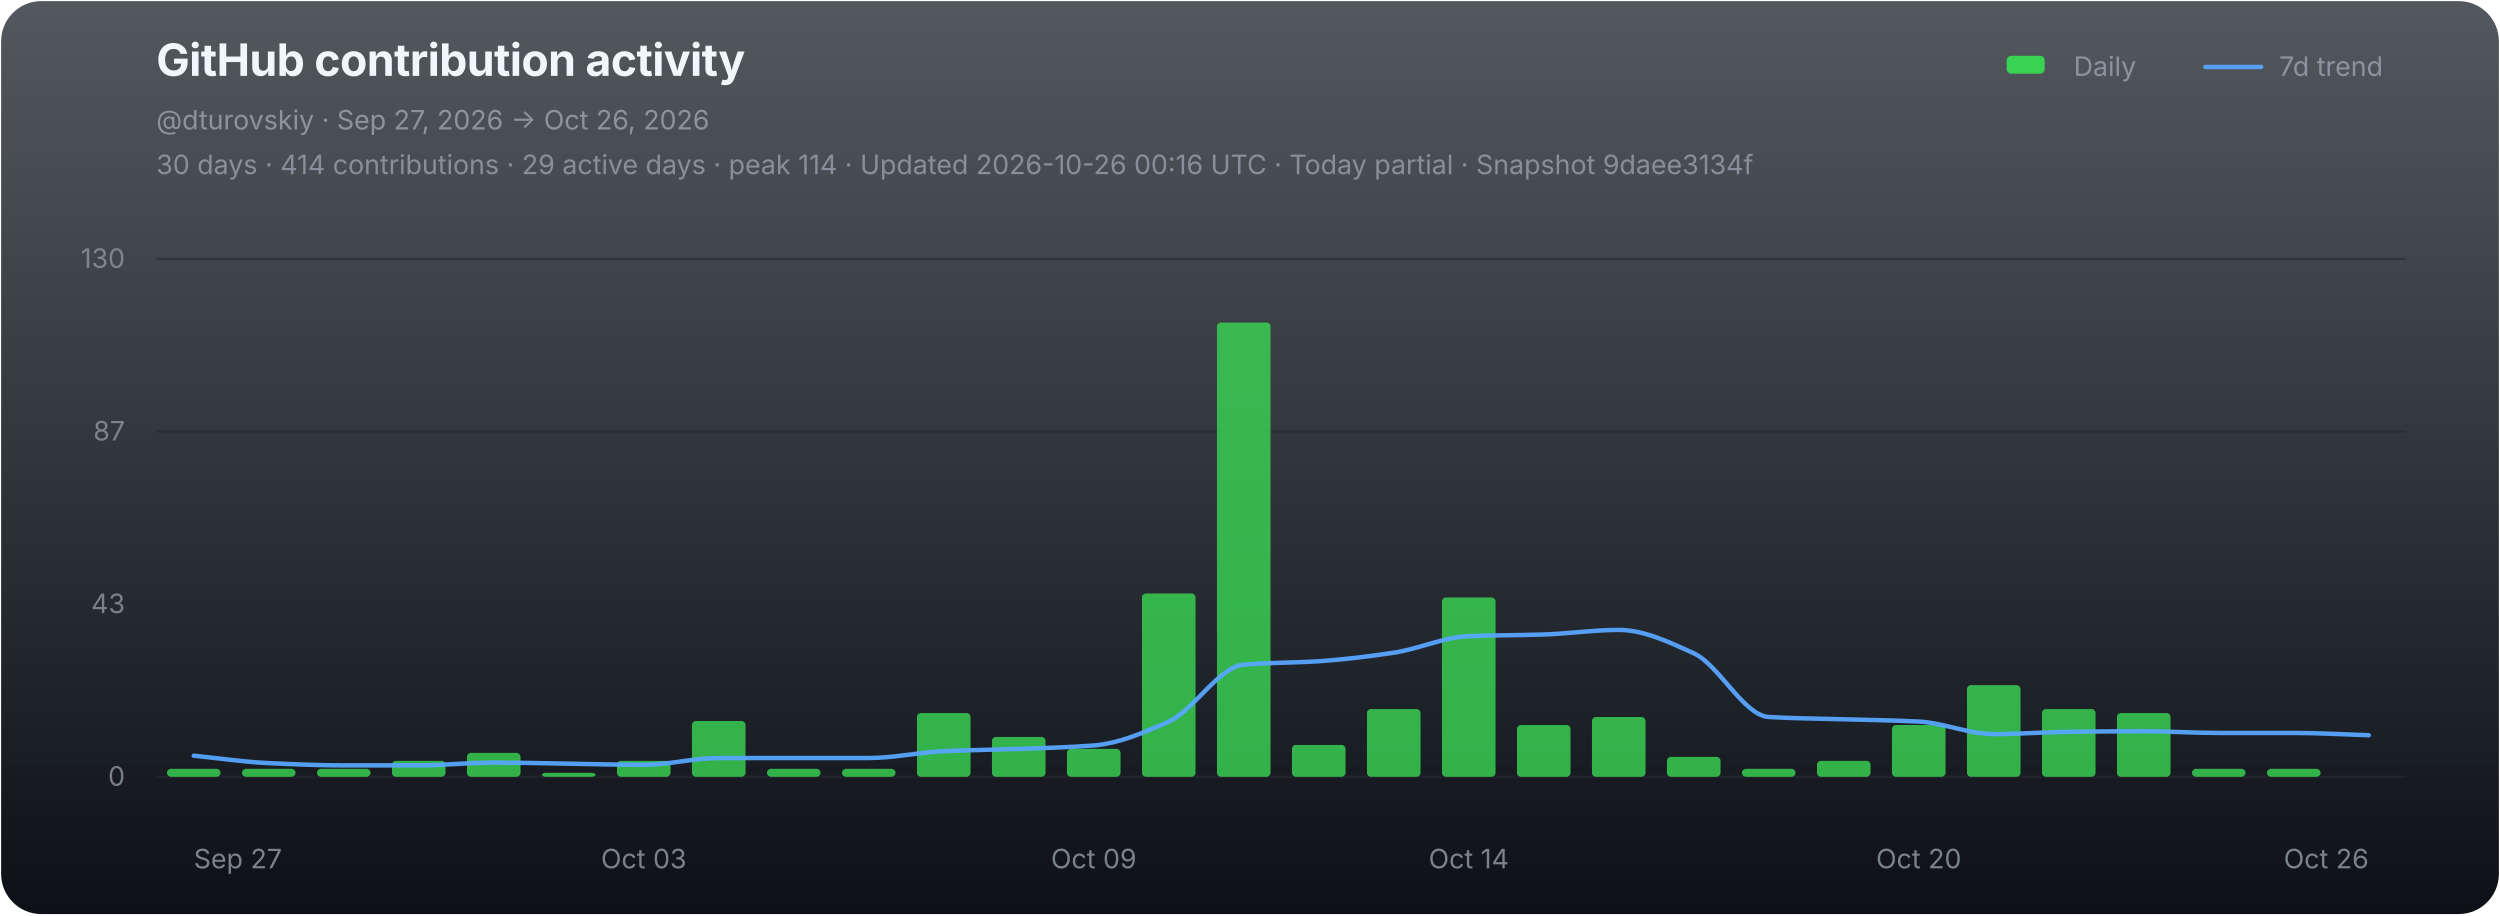
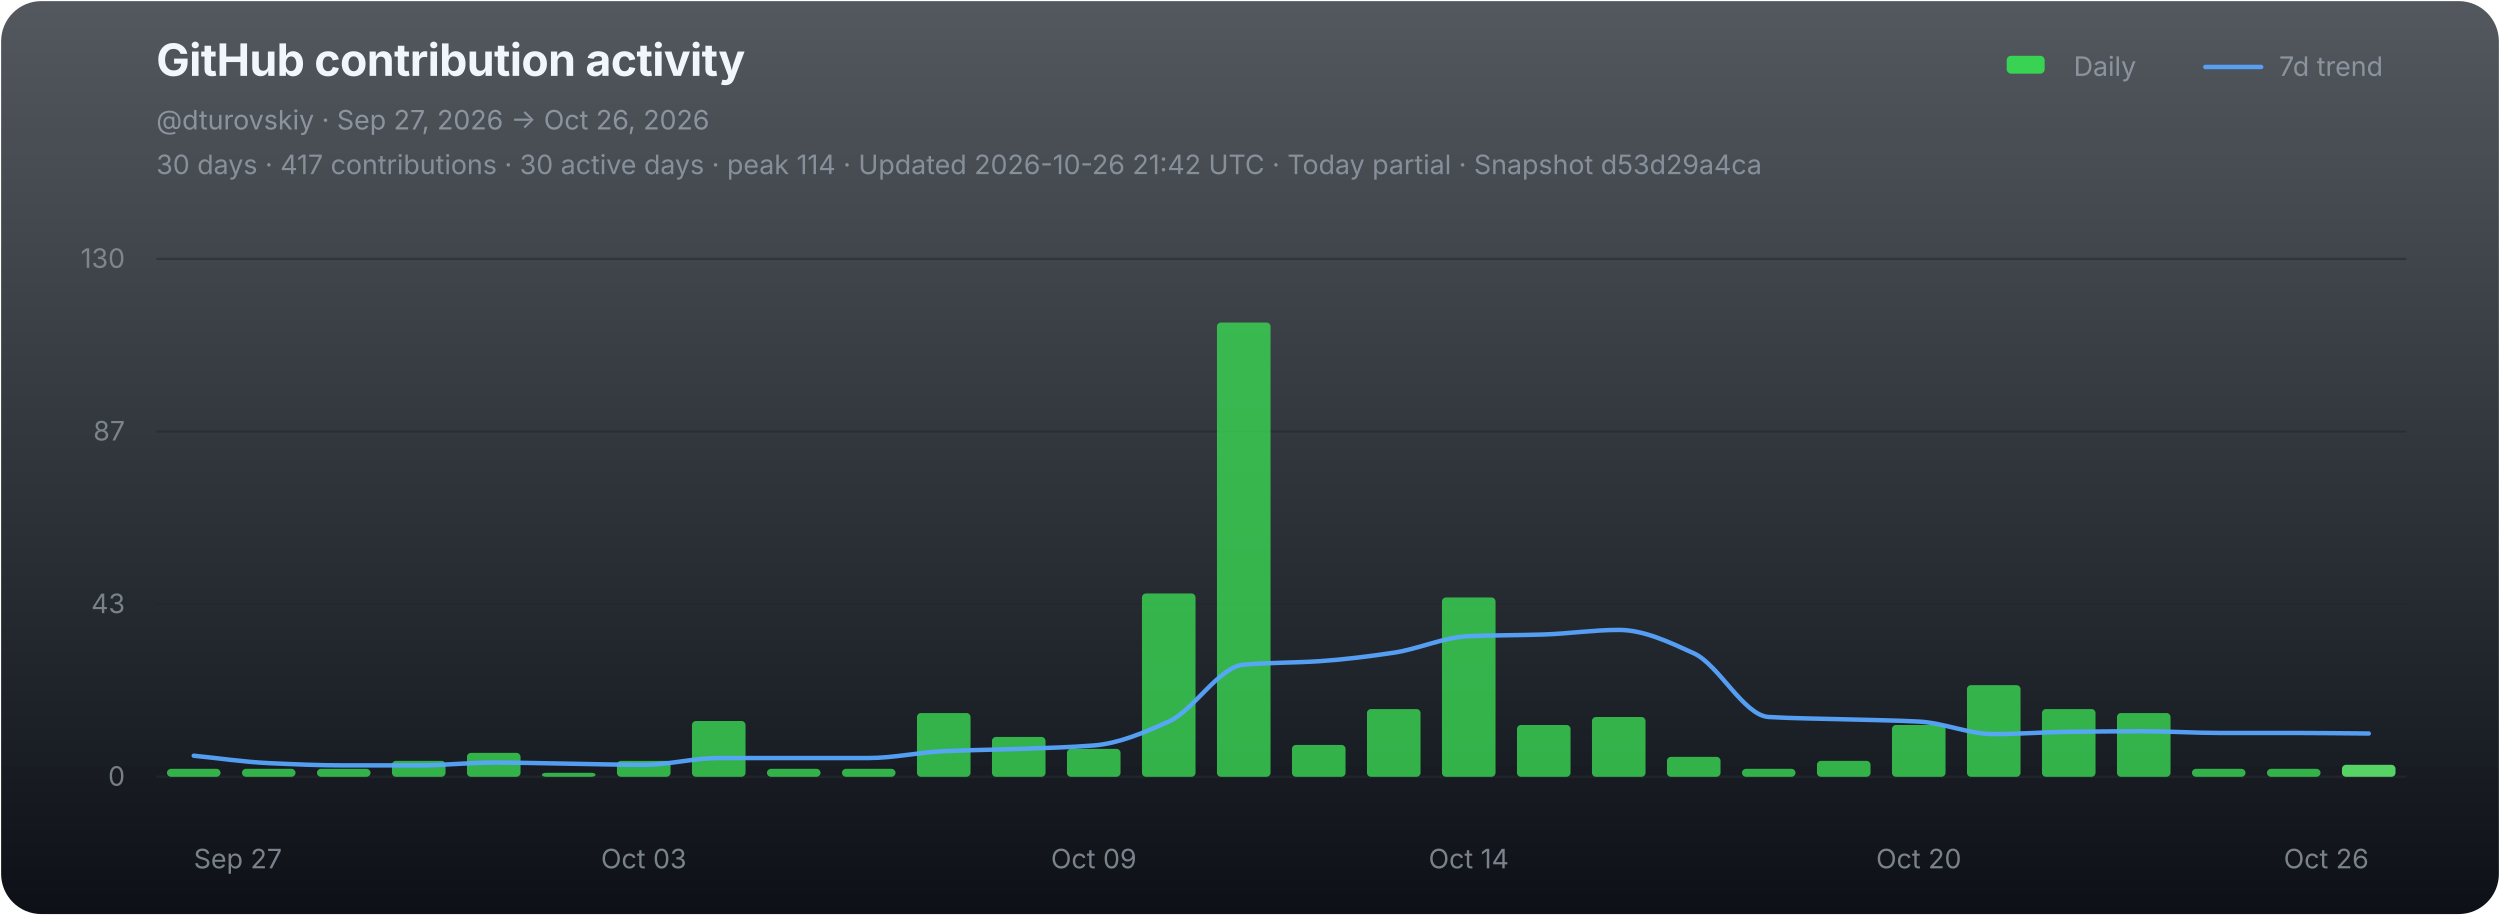
<svg xmlns="http://www.w3.org/2000/svg" width="1120" height="410" viewBox="0 0 1120 410" role="img" aria-labelledby="chart-title chart-desc">
  <defs>
    <linearGradient id="chart-bg" x1="0" y1="0" x2="0" y2="1">
      <stop offset="0" stop-color="#111821" stop-opacity="0.72" />
      <stop offset="1" stop-color="#0d1117" stop-opacity="1" />
    </linearGradient>
  </defs>
  <rect x="0.5" y="0.5" width="1119" height="409" rx="18" fill="url(#chart-bg)" stroke="none" />
  <g font-family="-apple-system,BlinkMacSystemFont,'Segoe UI',sans-serif">
    <text x="70" y="34" fill="#f0f6fc" font-size="20" font-weight="700" letter-spacing="-0.25">GitHub contribution activity</text>
    <text x="70" y="58" fill="#8b949e" font-size="12">@dturovskiy · Sep 27, 2026 → Oct 26, 2026</text>
-     <text x="70" y="78" fill="#8b949e" font-size="12" opacity="0.94">30 days · 414 contributions · 29 active days · peak 114 · Updated 2026-10-26 00:16 UTC · Today partial · Snapshot 9daee3134f</text>
+     <text x="70" y="78" fill="#8b949e" font-size="12" opacity="0.94">30 days · 417 contributions · 30 active days · peak 114 · Updated 2026-10-26 21:42 UTC · Today partial · Snapshot d53d29a4ca</text>
    <g transform="translate(896,30)" font-size="12" fill="#8b949e">
      <rect x="3" y="-5" width="17" height="8" rx="2" fill="#39d353" />
      <text x="33" y="4">Daily</text>
      <line x1="92" y1="0" x2="117" y2="0" stroke="#58a6ff" stroke-width="2" stroke-linecap="round" opacity="0.92" />
      <text x="125" y="4">7d trend</text>
    </g>
    <line x1="70" y1="116.00" x2="1078" y2="116.00" stroke="#21262d" stroke-width="1" opacity="0.52" />
    <text x="56" y="120.00" fill="#8b949e" font-size="12" text-anchor="end" opacity="0.82">130</text>
    <line x1="70" y1="193.33" x2="1078" y2="193.33" stroke="#21262d" stroke-width="1" opacity="0.52" />
    <text x="56" y="197.33" fill="#8b949e" font-size="12" text-anchor="end" opacity="0.82">87</text>
    <line x1="70" y1="270.67" x2="1078" y2="270.67" stroke="#21262d" stroke-width="1" opacity="0.52" />
    <text x="56" y="274.67" fill="#8b949e" font-size="12" text-anchor="end" opacity="0.82">43</text>
    <line x1="70" y1="348.00" x2="1078" y2="348.00" stroke="#21262d" stroke-width="1" opacity="0.9" />
    <text x="56" y="352.00" fill="#8b949e" font-size="12" text-anchor="end" opacity="0.82">0</text>
    <g data-chart-series="daily-bars">
      <rect data-series="daily" x="74.8" y="344.43" width="24" height="3.57" rx="1.8" fill="#39d353" opacity="0.82" />
      <rect data-series="daily" x="108.4" y="344.43" width="24" height="3.57" rx="1.8" fill="#39d353" opacity="0.82" />
      <rect data-series="daily" x="142" y="344.43" width="24" height="3.57" rx="1.8" fill="#39d353" opacity="0.82" />
      <rect data-series="daily" x="175.6" y="340.86" width="24" height="7.14" rx="1.8" fill="#39d353" opacity="0.82" />
      <rect data-series="daily" x="209.2" y="337.29" width="24" height="10.71" rx="1.8" fill="#39d353" opacity="0.82" />
      <rect data-series="daily" x="242.8" y="346.21" width="24" height="1.79" rx="1.8" fill="#39d353" opacity="0.82" />
      <rect data-series="daily" x="276.4" y="340.86" width="24" height="7.14" rx="1.8" fill="#39d353" opacity="0.82" />
      <rect data-series="daily" x="310" y="323.01" width="24" height="24.99" rx="1.8" fill="#39d353" opacity="0.82" />
      <rect data-series="daily" x="343.6" y="344.43" width="24" height="3.57" rx="1.8" fill="#39d353" opacity="0.82" />
      <rect data-series="daily" x="377.2" y="344.43" width="24" height="3.57" rx="1.8" fill="#39d353" opacity="0.82" />
      <rect data-series="daily" x="410.8" y="319.44" width="24" height="28.56" rx="1.8" fill="#39d353" opacity="0.82" />
      <rect data-series="daily" x="444.4" y="330.15" width="24" height="17.85" rx="1.8" fill="#39d353" opacity="0.82" />
      <rect data-series="daily" x="478" y="335.5" width="24" height="12.5" rx="1.8" fill="#39d353" opacity="0.82" />
      <rect data-series="daily" x="511.6" y="265.88" width="24" height="82.12" rx="1.8" fill="#39d353" opacity="0.82" />
      <rect data-series="daily" x="545.2" y="144.49" width="24" height="203.51" rx="1.8" fill="#39d353" opacity="0.82" />
      <rect data-series="daily" x="578.8" y="333.72" width="24" height="14.28" rx="1.8" fill="#39d353" opacity="0.82" />
      <rect data-series="daily" x="612.4" y="317.65" width="24" height="30.35" rx="1.8" fill="#39d353" opacity="0.82" />
      <rect data-series="daily" x="646" y="267.67" width="24" height="80.33" rx="1.8" fill="#39d353" opacity="0.82" />
      <rect data-series="daily" x="679.6" y="324.79" width="24" height="23.21" rx="1.8" fill="#39d353" opacity="0.82" />
      <rect data-series="daily" x="713.2" y="321.22" width="24" height="26.78" rx="1.8" fill="#39d353" opacity="0.82" />
      <rect data-series="daily" x="746.8" y="339.07" width="24" height="8.93" rx="1.8" fill="#39d353" opacity="0.82" />
      <rect data-series="daily" x="780.4" y="344.43" width="24" height="3.57" rx="1.8" fill="#39d353" opacity="0.82" />
      <rect data-series="daily" x="814" y="340.86" width="24" height="7.14" rx="1.8" fill="#39d353" opacity="0.82" />
      <rect data-series="daily" x="847.6" y="324.79" width="24" height="23.21" rx="1.8" fill="#39d353" opacity="0.82" />
      <rect data-series="daily" x="881.2" y="306.94" width="24" height="41.06" rx="1.8" fill="#39d353" opacity="0.82" />
      <rect data-series="daily" x="914.8" y="317.65" width="24" height="30.35" rx="1.8" fill="#39d353" opacity="0.82" />
      <rect data-series="daily" x="948.4" y="319.44" width="24" height="28.56" rx="1.8" fill="#39d353" opacity="0.82" />
      <rect data-series="daily" x="982" y="344.43" width="24" height="3.57" rx="1.8" fill="#39d353" opacity="0.82" />
      <rect data-series="daily" x="1015.6" y="344.43" width="24" height="3.57" rx="1.8" fill="#39d353" opacity="0.82" />
+       <rect data-series="daily" x="1049.2" y="342.64" width="24" height="5.36" rx="1.8" fill="#56d364" opacity="1" />
    </g>
-     <path data-series="trend" d="M 86.80 338.56 C 98.00 339.66, 109.20 341.36, 120.40 341.88 C 131.60 342.40, 142.80 342.89, 154.00 342.89 C 165.20 342.89, 176.40 342.89, 187.60 342.89 C 198.80 342.89, 210.00 341.63, 221.20 341.63 C 232.40 341.63, 243.60 341.96, 254.80 342.13 C 266.00 342.30, 277.20 342.64, 288.40 342.64 C 299.60 342.64, 310.80 339.59, 322.00 339.59 C 333.20 339.59, 344.40 339.59, 355.60 339.59 C 366.80 339.59, 378.00 339.59, 389.20 339.59 C 400.40 339.59, 411.60 337.03, 422.80 336.52 C 434.00 336.01, 445.20 335.91, 456.40 335.50 C 467.60 335.10, 478.80 334.86, 490.00 333.97 C 501.20 333.07, 512.40 328.29, 523.60 323.26 C 534.80 318.23, 546.00 298.73, 557.20 297.77 C 568.40 296.80, 579.60 296.96, 590.80 296.23 C 602.00 295.50, 613.20 294.09, 624.40 292.41 C 635.60 290.73, 646.80 285.46, 658.00 285.00 C 669.20 284.55, 680.40 284.62, 691.60 284.25 C 702.80 283.89, 714.00 282.20, 725.20 282.20 C 736.40 282.20, 747.60 287.56, 758.80 292.66 C 770.00 297.76, 781.20 320.57, 792.40 321.22 C 803.60 321.88, 814.80 321.90, 826.00 322.24 C 837.20 322.58, 848.40 322.68, 859.60 323.26 C 870.80 323.83, 882.00 328.88, 893.20 328.88 C 904.40 328.88, 915.60 327.98, 926.80 327.85 C 938.00 327.71, 949.20 327.60, 960.40 327.60 C 971.60 327.60, 982.80 328.36, 994.00 328.36 C 1005.20 328.36, 1016.40 328.36, 1027.60 328.36 C 1038.80 328.36, 1050.00 329.04, 1061.20 329.38" fill="none" stroke="#58a6ff" stroke-width="2" stroke-linejoin="round" stroke-linecap="round" opacity="0.94" vector-effect="non-scaling-stroke" />
+     <path data-series="trend" d="M 86.80 338.56 C 98.00 339.66, 109.20 341.36, 120.40 341.88 C 131.60 342.40, 142.80 342.89, 154.00 342.89 C 165.20 342.89, 176.40 342.89, 187.60 342.89 C 198.80 342.89, 210.00 341.63, 221.20 341.63 C 232.40 341.63, 243.60 341.96, 254.80 342.13 C 266.00 342.30, 277.20 342.64, 288.40 342.64 C 299.60 342.64, 310.80 339.59, 322.00 339.59 C 333.20 339.59, 344.40 339.59, 355.60 339.59 C 366.80 339.59, 378.00 339.59, 389.20 339.59 C 400.40 339.59, 411.60 337.03, 422.80 336.52 C 434.00 336.01, 445.20 335.91, 456.40 335.50 C 467.60 335.10, 478.80 334.86, 490.00 333.97 C 501.20 333.07, 512.40 328.29, 523.60 323.26 C 534.80 318.23, 546.00 298.73, 557.20 297.77 C 568.40 296.80, 579.60 296.96, 590.80 296.23 C 602.00 295.50, 613.20 294.09, 624.40 292.41 C 635.60 290.73, 646.80 285.46, 658.00 285.00 C 669.20 284.55, 680.40 284.62, 691.60 284.25 C 702.80 283.89, 714.00 282.20, 725.20 282.20 C 736.40 282.20, 747.60 287.56, 758.80 292.66 C 770.00 297.76, 781.20 320.57, 792.40 321.22 C 803.60 321.88, 814.80 321.90, 826.00 322.24 C 837.20 322.58, 848.40 322.68, 859.60 323.26 C 870.80 323.83, 882.00 328.88, 893.20 328.88 C 904.40 328.88, 915.60 327.98, 926.80 327.85 C 938.00 327.71, 949.20 327.60, 960.40 327.60 C 971.60 327.60, 982.80 328.36, 994.00 328.36 C 1005.20 328.36, 1016.40 328.36, 1027.60 328.36 C 1038.80 328.36, 1050.00 328.53, 1061.20 328.61" fill="none" stroke="#58a6ff" stroke-width="2" stroke-linejoin="round" stroke-linecap="round" opacity="0.94" vector-effect="non-scaling-stroke" />
    <text x="86.80" y="389" fill="#8b949e" font-size="12" text-anchor="start" opacity="0.86">Sep 27</text>
    <text x="288.40" y="389" fill="#8b949e" font-size="12" text-anchor="middle" opacity="0.86">Oct 03</text>
    <text x="490.00" y="389" fill="#8b949e" font-size="12" text-anchor="middle" opacity="0.86">Oct 09</text>
    <text x="658.00" y="389" fill="#8b949e" font-size="12" text-anchor="middle" opacity="0.86">Oct 14</text>
    <text x="859.60" y="389" fill="#8b949e" font-size="12" text-anchor="middle" opacity="0.86">Oct 20</text>
    <text x="1061.20" y="389" fill="#8b949e" font-size="12" text-anchor="end" opacity="0.86">Oct 26</text>
  </g>
</svg>
